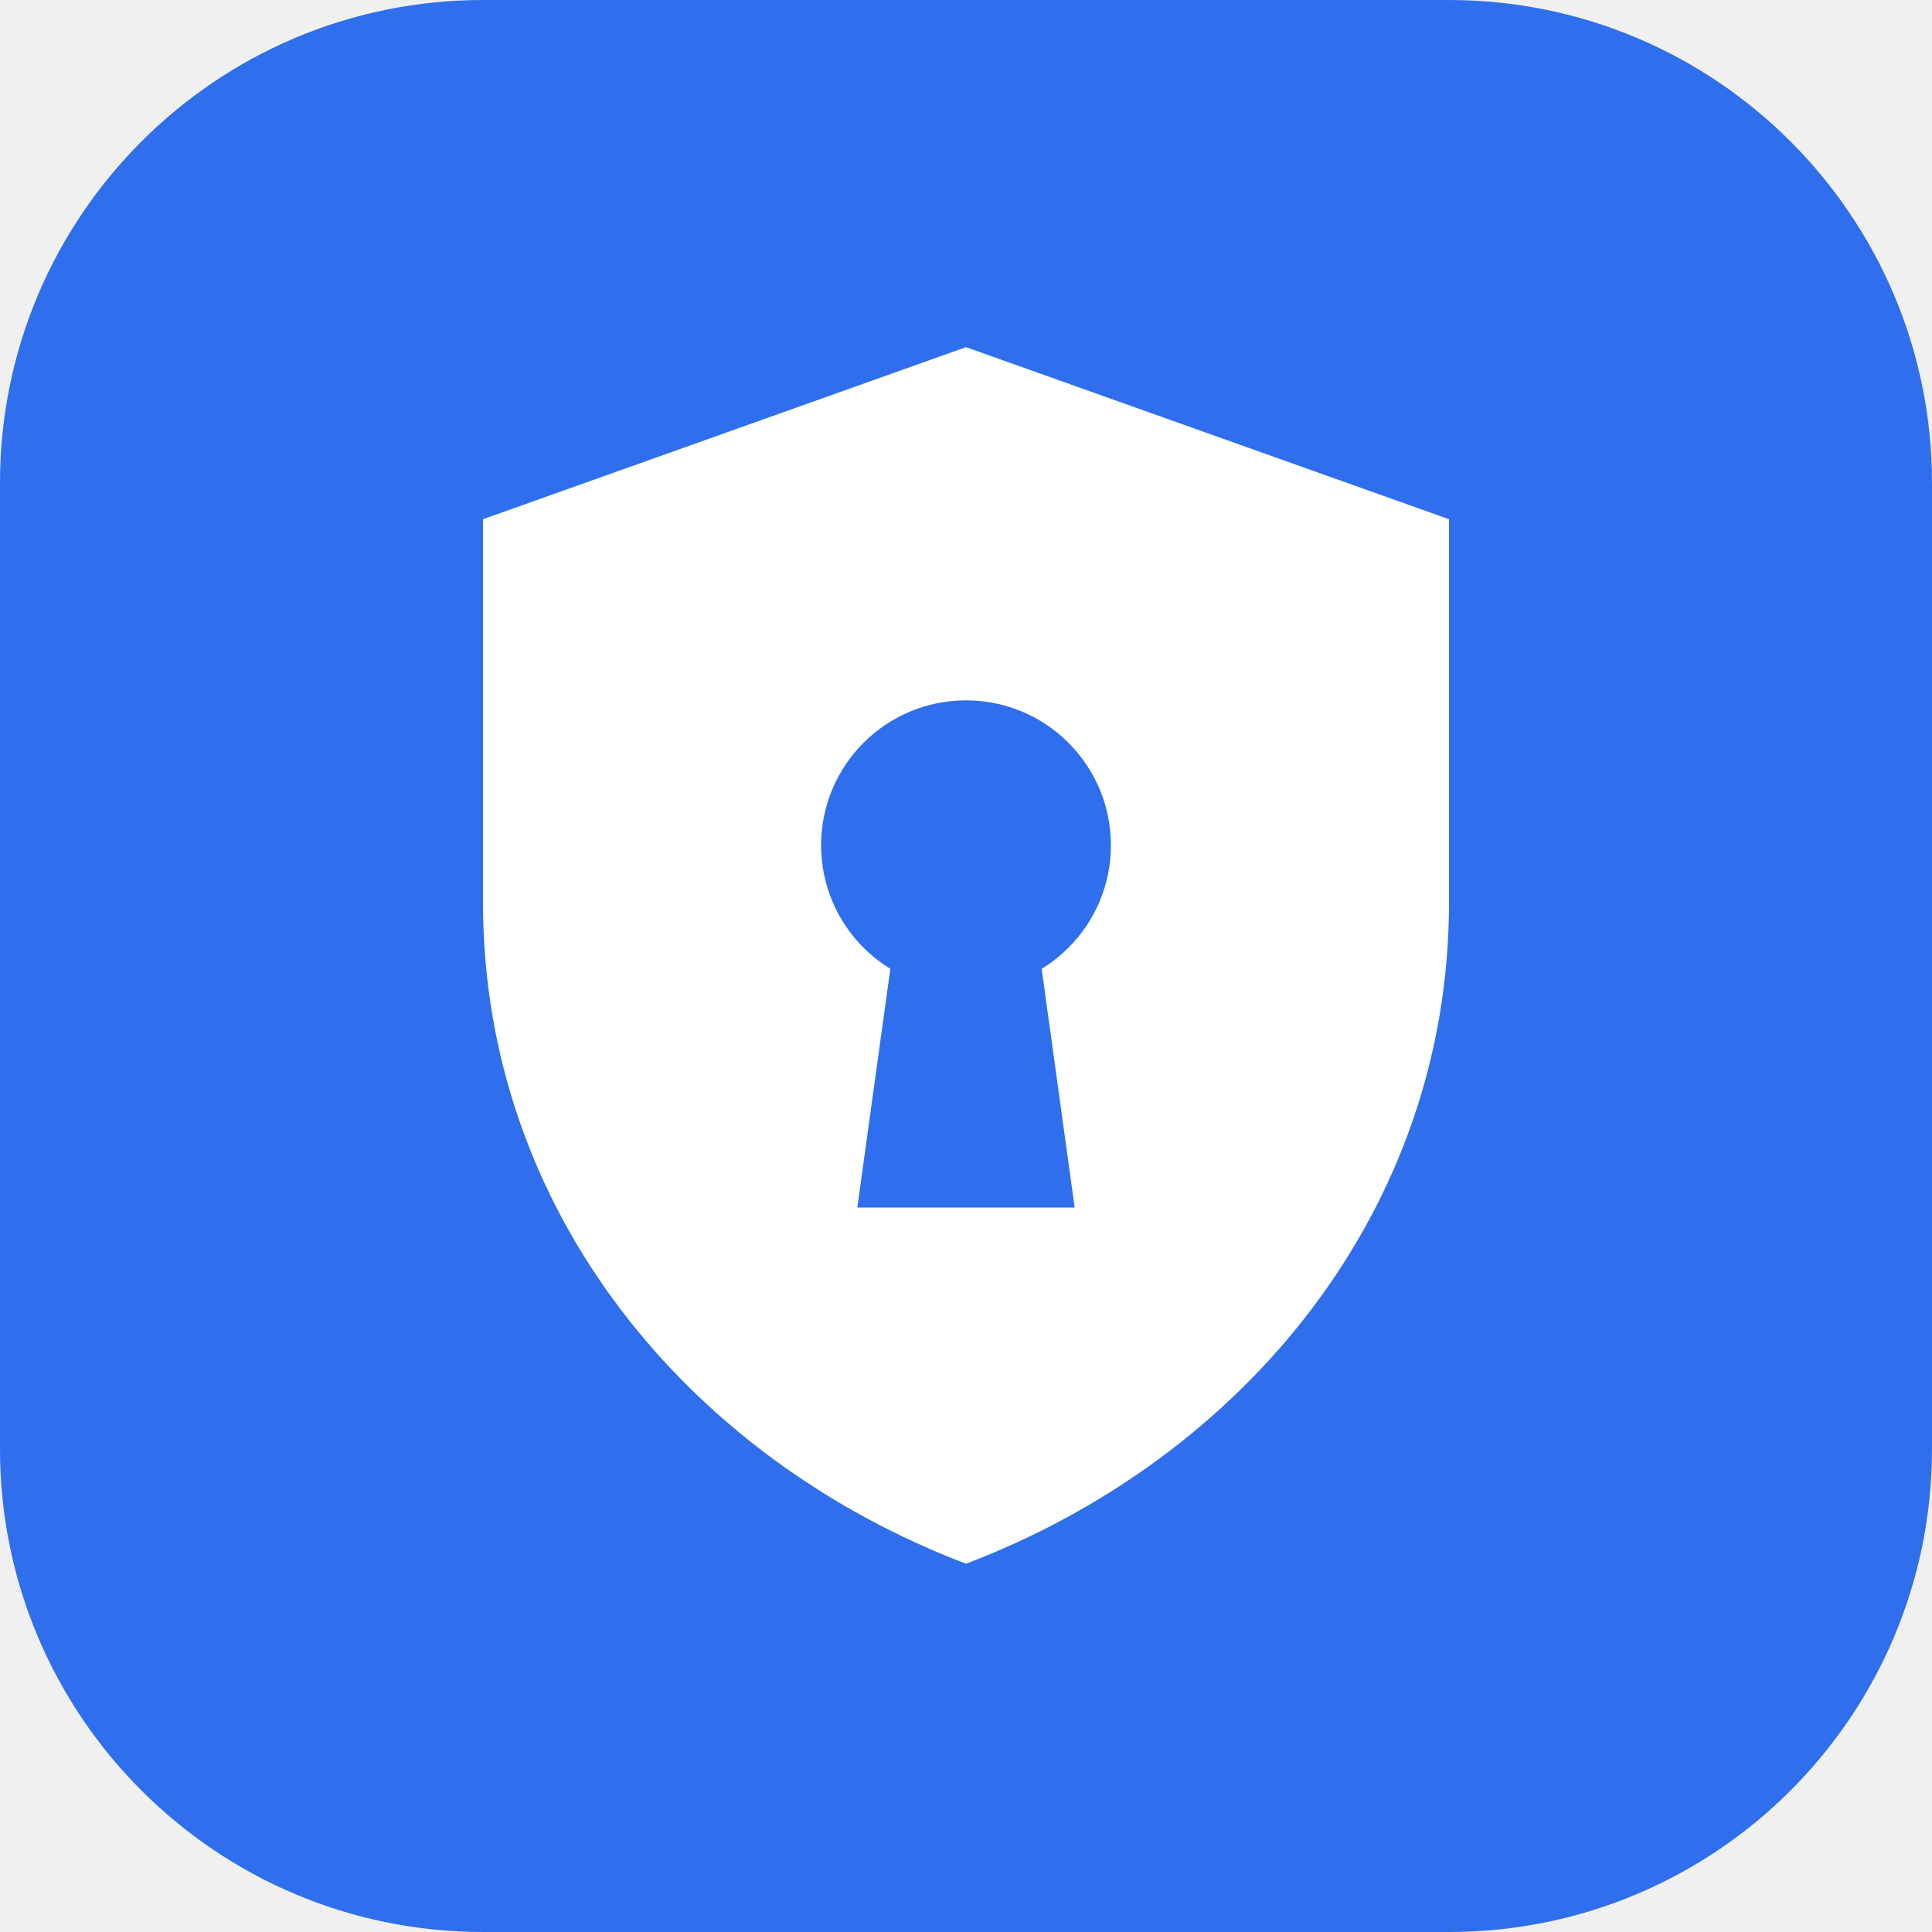
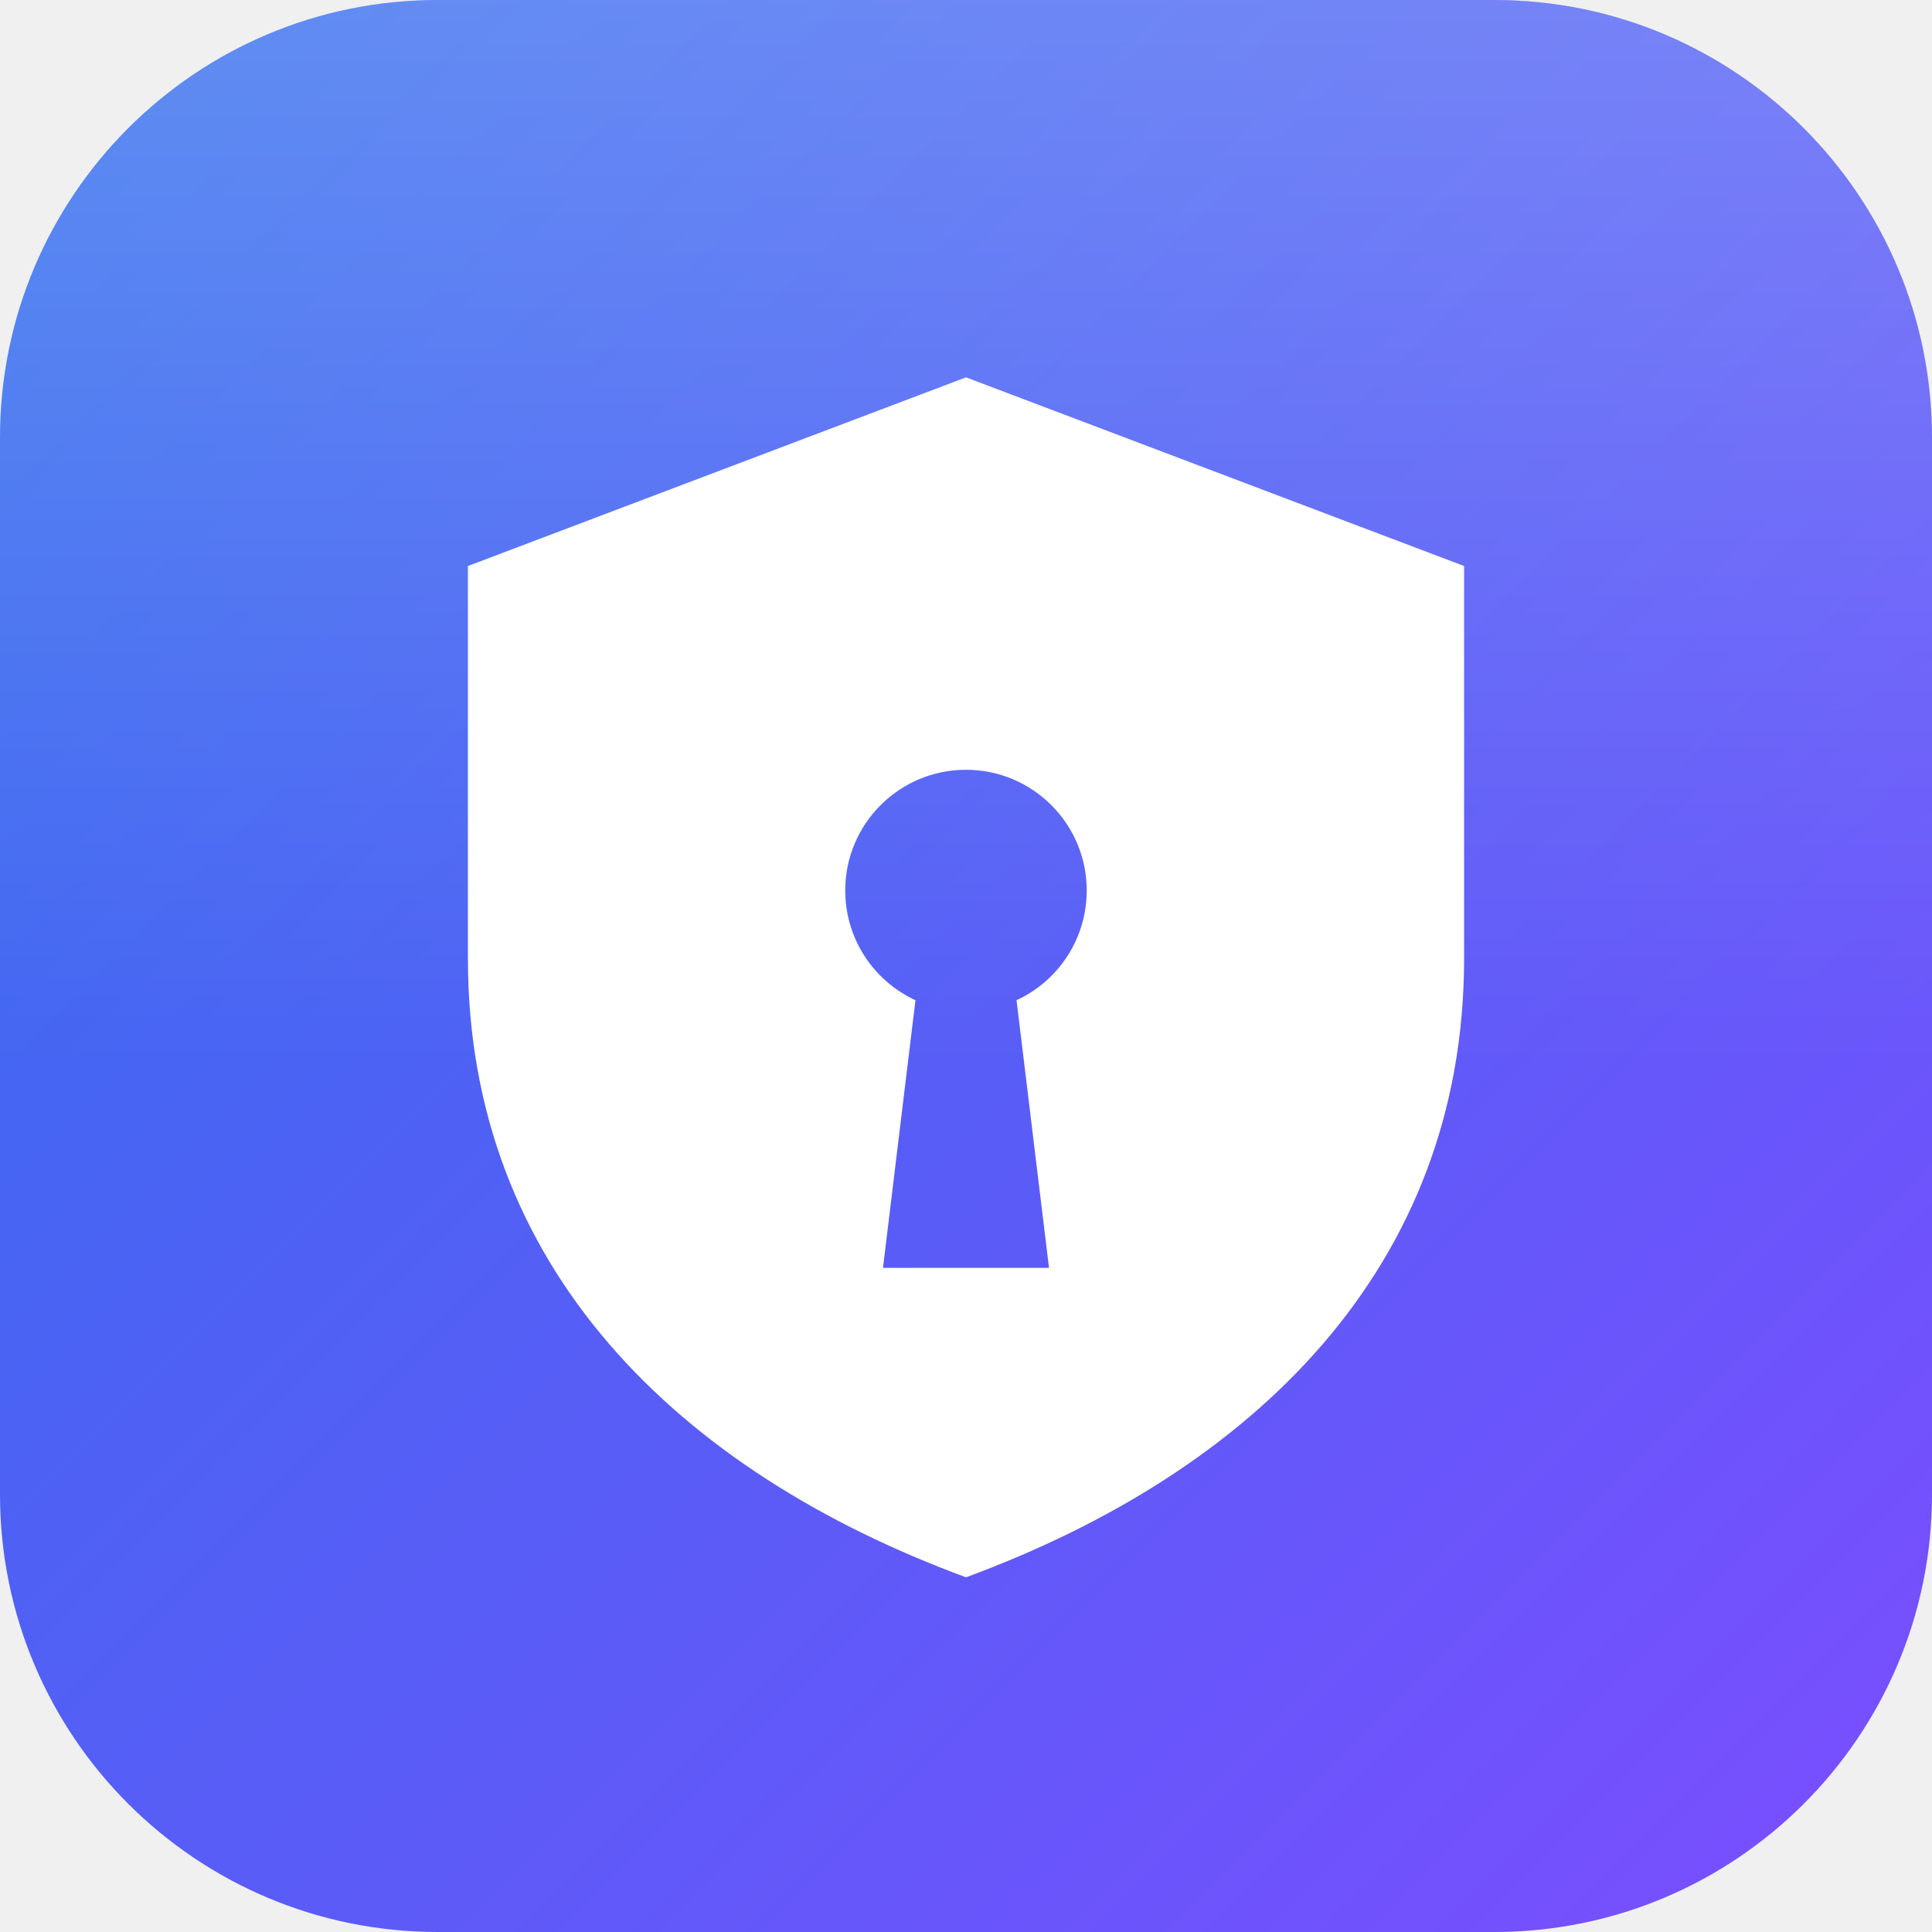
- <svg xmlns="http://www.w3.org/2000/svg" viewBox="0 0 32 32">
-   <rect width="32" height="32" rx="8" fill="#2f6fed" />
-   <path d="M16 5.75 24 8.6v6.35c0 5.1-3.4 9.2-8 10.95-4.6-1.75-8-5.85-8-10.95V8.6z" fill="#fff" />
-   <circle cx="16" cy="14" r="2.4" fill="#2f6fed" />
-   <path d="M14.85 15.3h2.3l.65 4.7h-3.6z" fill="#2f6fed" />
+ <svg xmlns="http://www.w3.org/2000/svg" viewBox="0 0 512 512">
+   <defs>
+     <linearGradient id="bg-s" x1="0" y1="0" x2="1" y2="1">
+       <stop offset="0" stop-color="#2f6fed" />
+       <stop offset="1" stop-color="#7c4dff" />
+     </linearGradient>
+     <linearGradient id="hl-s" x1="0" y1="0" x2="0" y2="1">
+       <stop offset="0" stop-color="#fff" stop-opacity=".22" />
+       <stop offset=".55" stop-color="#fff" stop-opacity="0" />
+     </linearGradient>
+   </defs>
+   <rect width="512" height="512" rx="116" fill="url(#bg-s)" />
+   <rect width="512" height="512" rx="116" fill="url(#hl-s)" />
+   <mask id="m-s">
+     <rect width="512" height="512" fill="#fff" />
+     <path d="M256 204a32 32 0 1 1 -0.01 0Z M244 253.6 L268 253.6 L278 336 L234 336Z" fill="#000" />
+   </mask>
+   <path mask="url(#m-s)" fill="#fff" d="M256 100L388 150V254C388 336 332 390 256 418C180 390 124 336 124 254V150Z" />
</svg>
